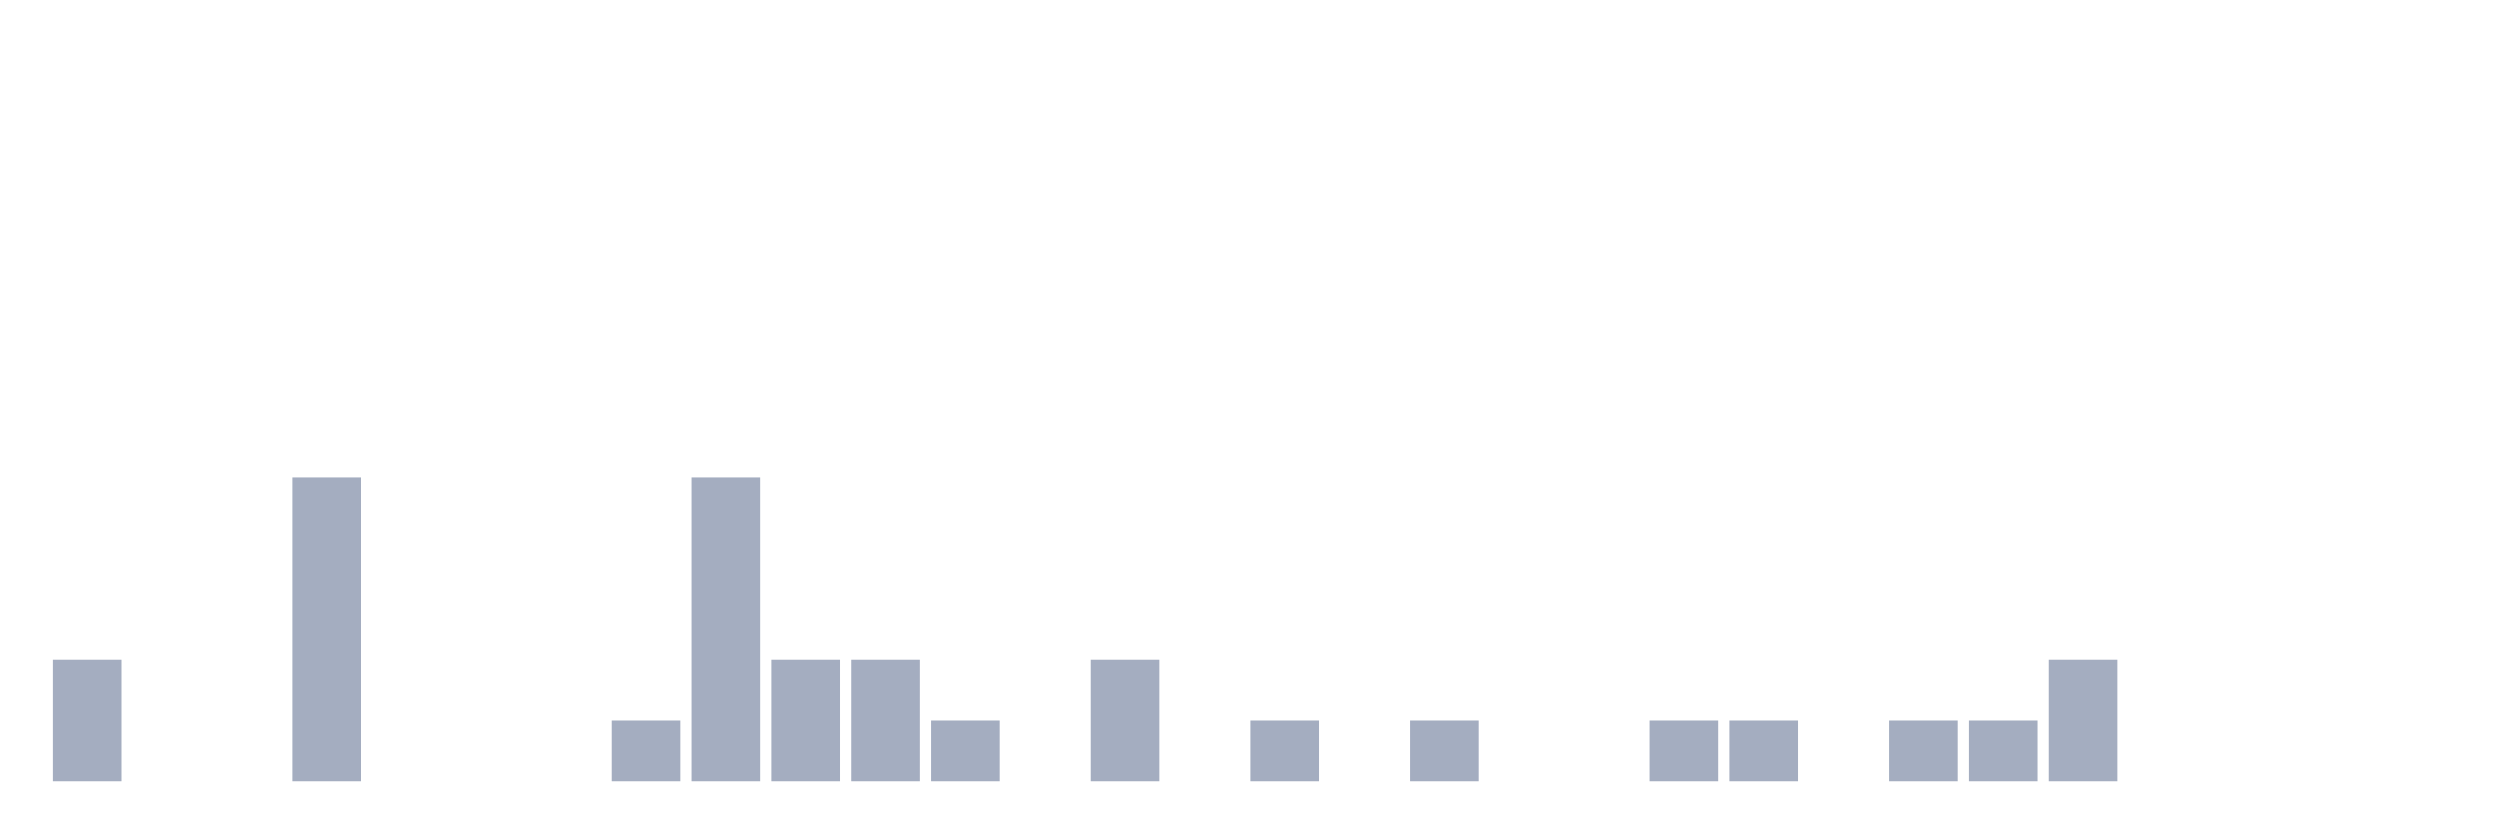
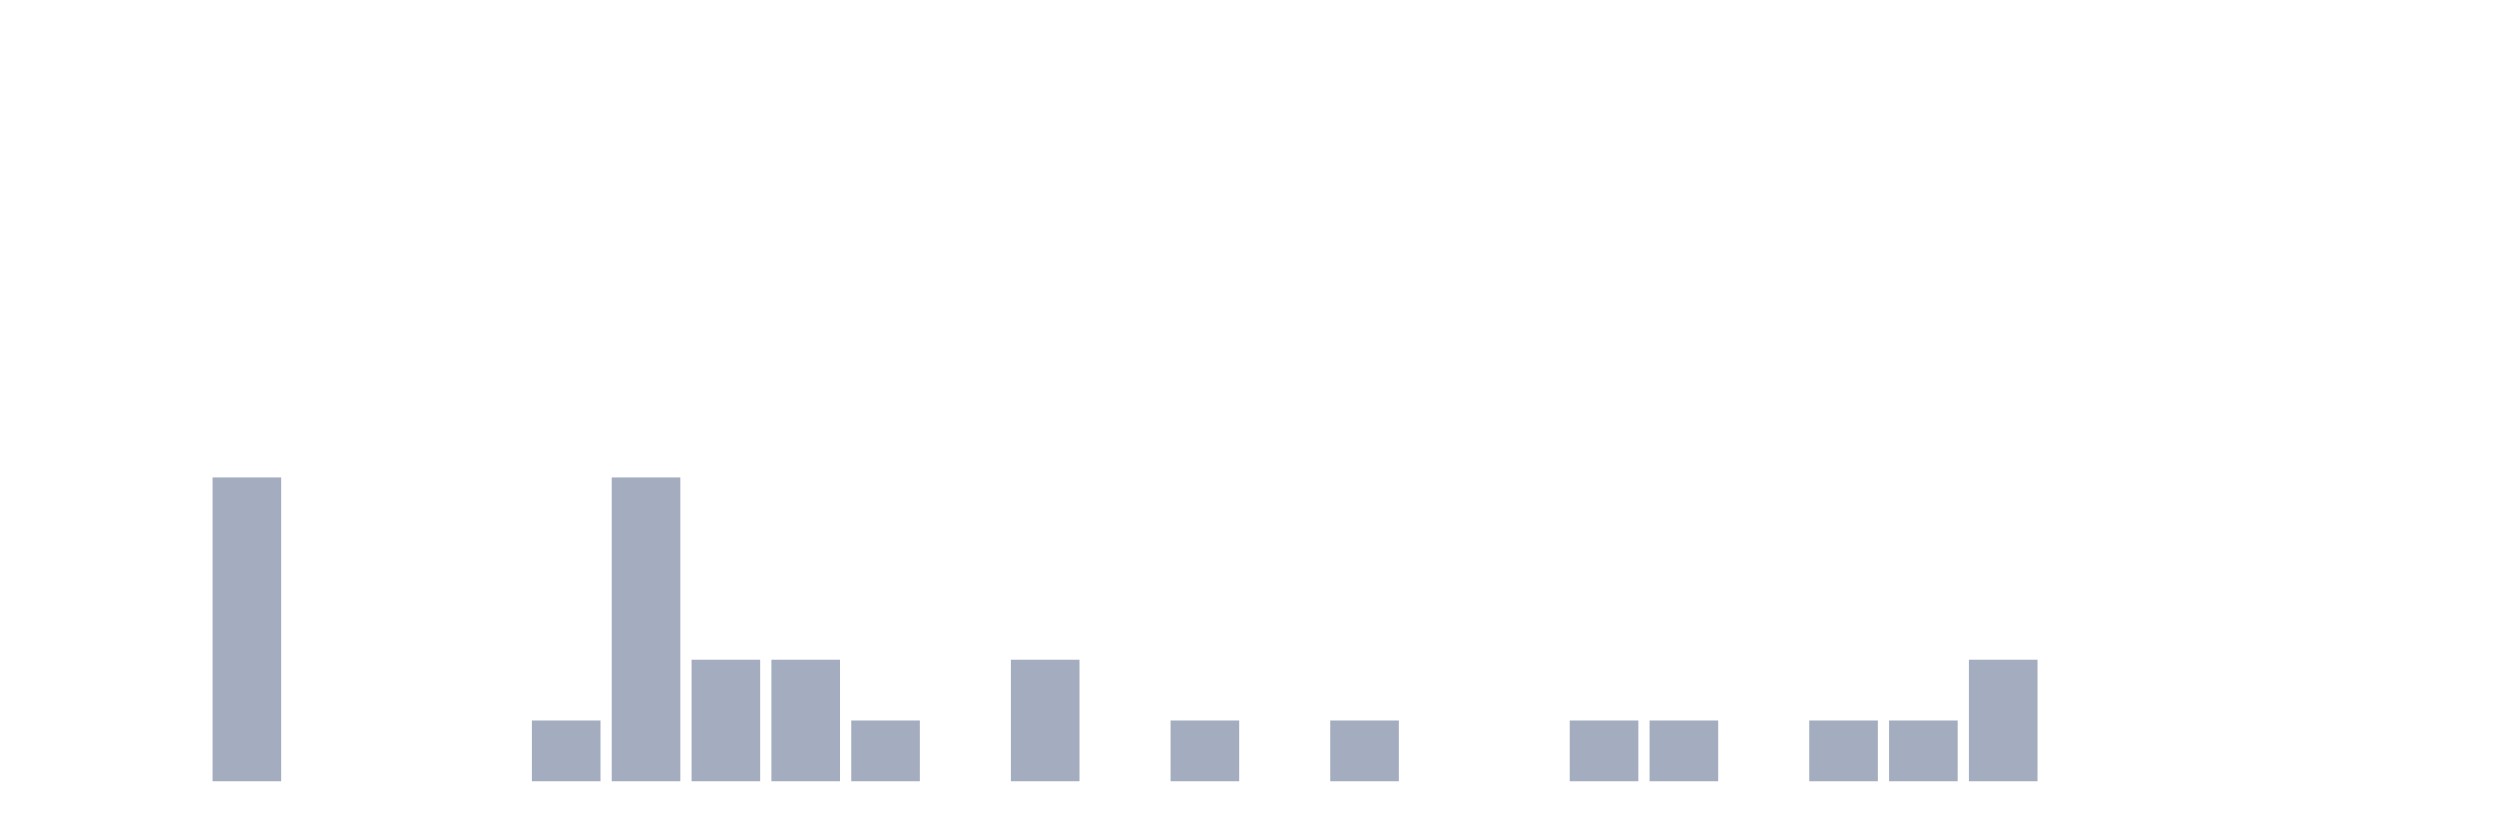
<svg xmlns="http://www.w3.org/2000/svg" viewBox="0 0 480 160">
  <g transform="translate(10,10)">
-     <rect class="bar" x="0.153" width="13.175" y="116.667" height="23.333" fill="rgb(164,173,192)" />
+     <rect class="bar" x="0.153" width="13.175" y="140" height="0" fill="rgb(164,173,192)" />
    <rect class="bar" x="15.482" width="13.175" y="140" height="0" fill="rgb(164,173,192)" />
-     <rect class="bar" x="30.81" width="13.175" y="140" height="0" fill="rgb(164,173,192)" />
-     <rect class="bar" x="46.138" width="13.175" y="81.667" height="58.333" fill="rgb(164,173,192)" />
+     <rect class="bar" x="30.81" width="13.175" y="81.667" height="58.333" fill="rgb(164,173,192)" />
+     <rect class="bar" x="46.138" width="13.175" y="140" height="0" fill="rgb(164,173,192)" />
    <rect class="bar" x="61.466" width="13.175" y="140" height="0" fill="rgb(164,173,192)" />
    <rect class="bar" x="76.794" width="13.175" y="140" height="0" fill="rgb(164,173,192)" />
-     <rect class="bar" x="92.123" width="13.175" y="140" height="0" fill="rgb(164,173,192)" />
-     <rect class="bar" x="107.451" width="13.175" y="128.333" height="11.667" fill="rgb(164,173,192)" />
-     <rect class="bar" x="122.779" width="13.175" y="81.667" height="58.333" fill="rgb(164,173,192)" />
+     <rect class="bar" x="92.123" width="13.175" y="128.333" height="11.667" fill="rgb(164,173,192)" />
+     <rect class="bar" x="107.451" width="13.175" y="81.667" height="58.333" fill="rgb(164,173,192)" />
+     <rect class="bar" x="122.779" width="13.175" y="116.667" height="23.333" fill="rgb(164,173,192)" />
    <rect class="bar" x="138.107" width="13.175" y="116.667" height="23.333" fill="rgb(164,173,192)" />
-     <rect class="bar" x="153.436" width="13.175" y="116.667" height="23.333" fill="rgb(164,173,192)" />
-     <rect class="bar" x="168.764" width="13.175" y="128.333" height="11.667" fill="rgb(164,173,192)" />
-     <rect class="bar" x="184.092" width="13.175" y="140" height="0" fill="rgb(164,173,192)" />
-     <rect class="bar" x="199.42" width="13.175" y="116.667" height="23.333" fill="rgb(164,173,192)" />
-     <rect class="bar" x="214.748" width="13.175" y="140" height="0" fill="rgb(164,173,192)" />
-     <rect class="bar" x="230.077" width="13.175" y="128.333" height="11.667" fill="rgb(164,173,192)" />
-     <rect class="bar" x="245.405" width="13.175" y="140" height="0" fill="rgb(164,173,192)" />
-     <rect class="bar" x="260.733" width="13.175" y="128.333" height="11.667" fill="rgb(164,173,192)" />
+     <rect class="bar" x="153.436" width="13.175" y="128.333" height="11.667" fill="rgb(164,173,192)" />
+     <rect class="bar" x="168.764" width="13.175" y="140" height="0" fill="rgb(164,173,192)" />
+     <rect class="bar" x="184.092" width="13.175" y="116.667" height="23.333" fill="rgb(164,173,192)" />
+     <rect class="bar" x="199.42" width="13.175" y="140" height="0" fill="rgb(164,173,192)" />
+     <rect class="bar" x="214.748" width="13.175" y="128.333" height="11.667" fill="rgb(164,173,192)" />
+     <rect class="bar" x="230.077" width="13.175" y="140" height="0" fill="rgb(164,173,192)" />
+     <rect class="bar" x="245.405" width="13.175" y="128.333" height="11.667" fill="rgb(164,173,192)" />
+     <rect class="bar" x="260.733" width="13.175" y="140" height="0" fill="rgb(164,173,192)" />
    <rect class="bar" x="276.061" width="13.175" y="140" height="0" fill="rgb(164,173,192)" />
-     <rect class="bar" x="291.39" width="13.175" y="140" height="0" fill="rgb(164,173,192)" />
+     <rect class="bar" x="291.39" width="13.175" y="128.333" height="11.667" fill="rgb(164,173,192)" />
    <rect class="bar" x="306.718" width="13.175" y="128.333" height="11.667" fill="rgb(164,173,192)" />
-     <rect class="bar" x="322.046" width="13.175" y="128.333" height="11.667" fill="rgb(164,173,192)" />
-     <rect class="bar" x="337.374" width="13.175" y="140" height="0" fill="rgb(164,173,192)" />
+     <rect class="bar" x="322.046" width="13.175" y="140" height="0" fill="rgb(164,173,192)" />
+     <rect class="bar" x="337.374" width="13.175" y="128.333" height="11.667" fill="rgb(164,173,192)" />
    <rect class="bar" x="352.702" width="13.175" y="128.333" height="11.667" fill="rgb(164,173,192)" />
-     <rect class="bar" x="368.031" width="13.175" y="128.333" height="11.667" fill="rgb(164,173,192)" />
-     <rect class="bar" x="383.359" width="13.175" y="116.667" height="23.333" fill="rgb(164,173,192)" />
+     <rect class="bar" x="368.031" width="13.175" y="116.667" height="23.333" fill="rgb(164,173,192)" />
+     <rect class="bar" x="383.359" width="13.175" y="140" height="0" fill="rgb(164,173,192)" />
    <rect class="bar" x="398.687" width="13.175" y="140" height="0" fill="rgb(164,173,192)" />
    <rect class="bar" x="414.015" width="13.175" y="140" height="0" fill="rgb(164,173,192)" />
    <rect class="bar" x="429.344" width="13.175" y="140" height="0" fill="rgb(164,173,192)" />
    <rect class="bar" x="444.672" width="13.175" y="140" height="0" fill="rgb(164,173,192)" />
  </g>
</svg>
